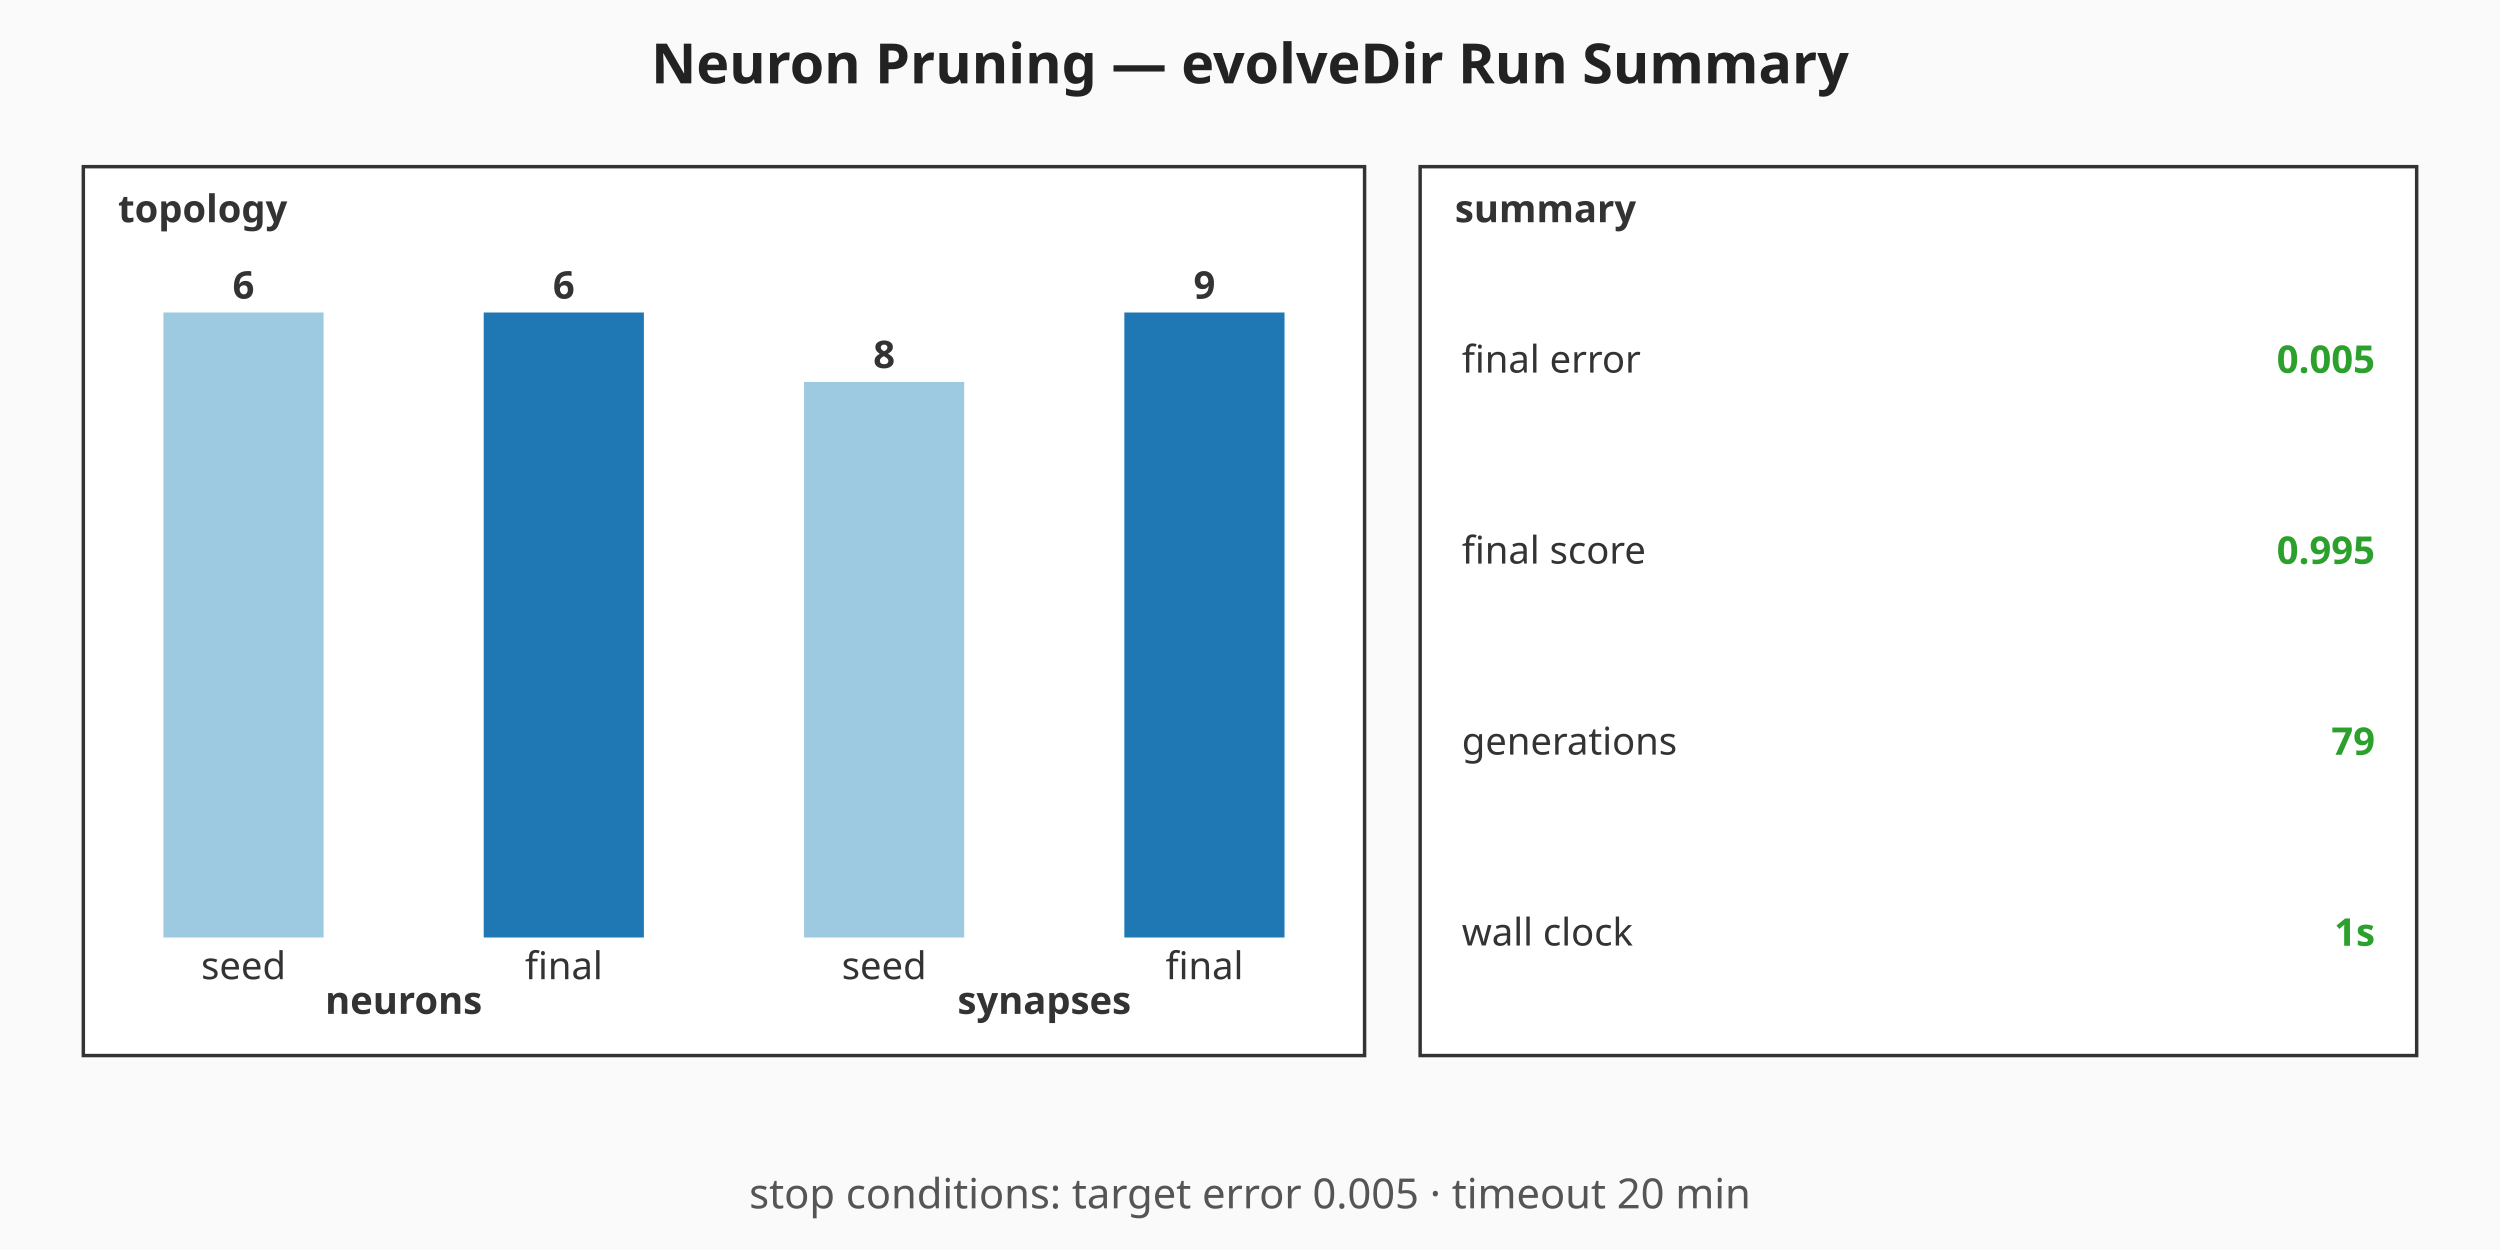
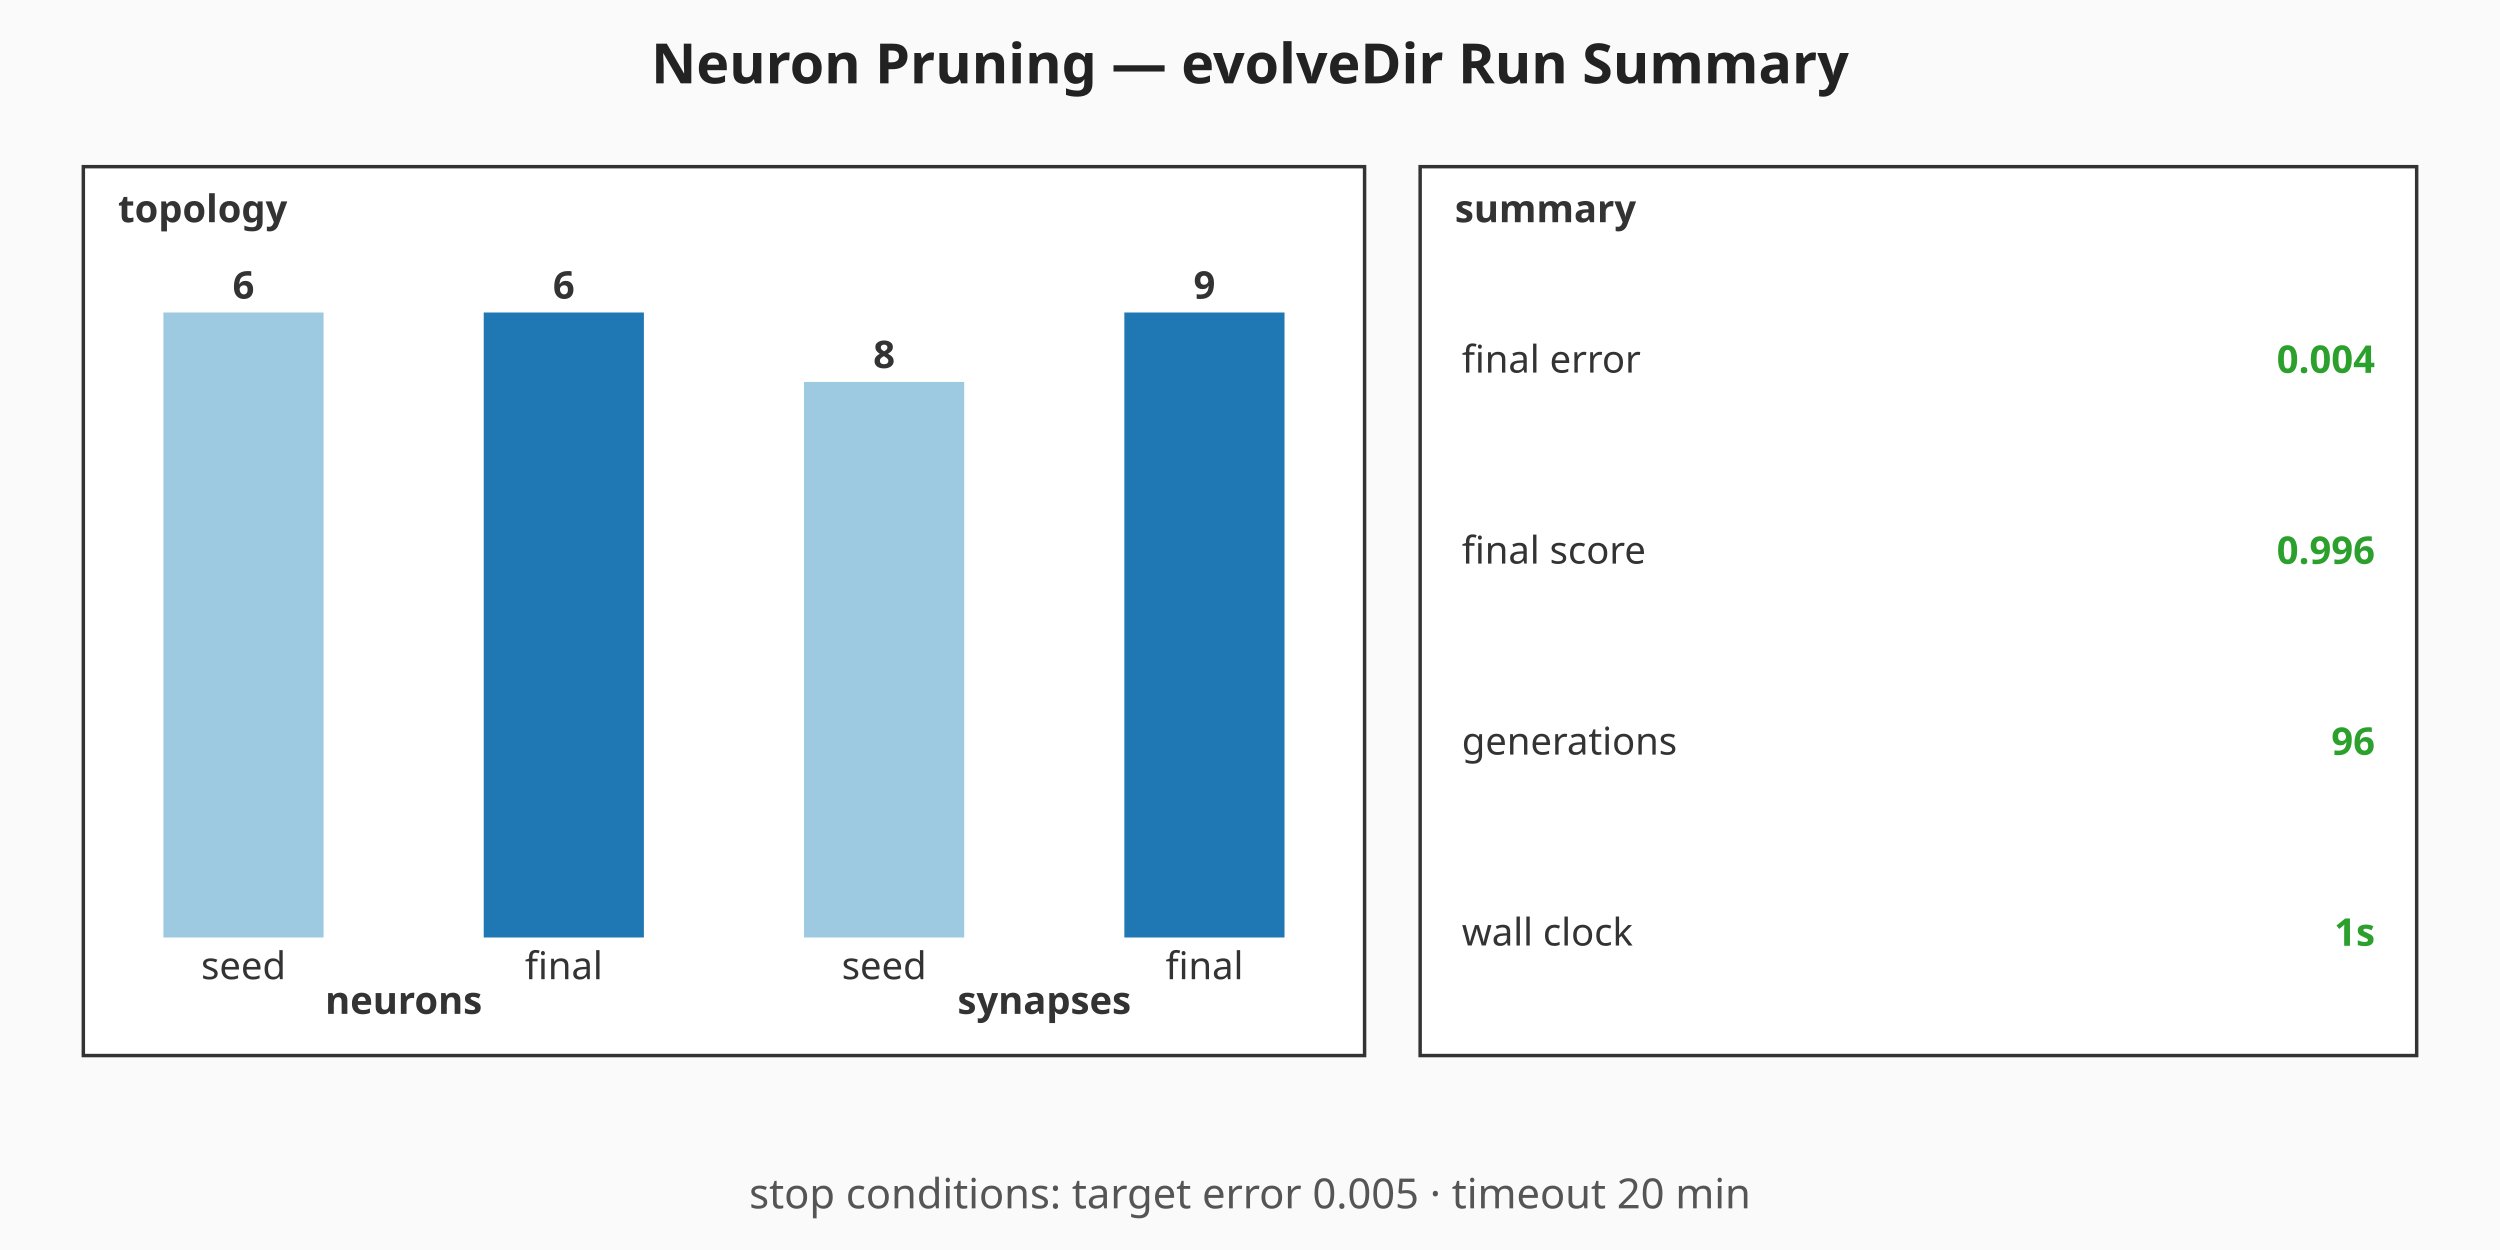
<svg xmlns="http://www.w3.org/2000/svg" viewBox="0 0 720 360" width="720" height="360" role="img" aria-label="Neuron Pruning — evolveDir Run Summary summary chart">
  <rect width="720" height="360" fill="#fafafa" />
  <text x="360" y="24" text-anchor="middle" font-family="sans-serif" font-size="16" font-weight="bold" fill="#222">Neuron Pruning — evolveDir Run Summary</text>
  <g class="topology" font-family="sans-serif" font-size="11" fill="#333">
    <rect x="24" y="48" width="369" height="256" fill="#ffffff" stroke="#333" stroke-width="1" />
    <text x="34" y="64" font-weight="bold">topology</text>
    <rect class="topo-bar topo-bar-seed-neurons" x="47.06" y="90" width="46.13" height="180" fill="#9ecae1" />
    <text x="70.13" y="86" text-anchor="middle" font-weight="bold">6</text>
    <text x="70.13" y="282" text-anchor="middle">seed</text>
    <rect class="topo-bar topo-bar-final-neurons" x="139.31" y="90" width="46.13" height="180" fill="#1f77b4" />
    <text x="162.38" y="86" text-anchor="middle" font-weight="bold">6</text>
    <text x="162.38" y="282" text-anchor="middle">final</text>
    <text x="116.25" y="292" text-anchor="middle" font-weight="bold">neurons</text>
    <rect class="topo-bar topo-bar-seed-synapses" x="231.56" y="110" width="46.13" height="160" fill="#9ecae1" />
    <text x="254.63" y="106" text-anchor="middle" font-weight="bold">8</text>
    <text x="254.63" y="282" text-anchor="middle">seed</text>
    <rect class="topo-bar topo-bar-final-synapses" x="323.81" y="90" width="46.13" height="180" fill="#1f77b4" />
    <text x="346.88" y="86" text-anchor="middle" font-weight="bold">9</text>
    <text x="346.88" y="282" text-anchor="middle">final</text>
    <text x="300.75" y="292" text-anchor="middle" font-weight="bold">synapses</text>
  </g>
  <g class="callouts" font-family="sans-serif" font-size="11" fill="#333">
    <rect x="409" y="48" width="287" height="256" fill="#ffffff" stroke="#333" stroke-width="1" />
    <text x="419" y="64" font-weight="bold">summary</text>
    <text class="callout-label" x="421" y="103.5" dominant-baseline="middle">final error</text>
-     <text class="callout-value" x="684" y="103.5" text-anchor="end" dominant-baseline="middle" font-weight="bold" fill="#2ca02c">0.005</text>
+     <text class="callout-value" x="684" y="103.5" text-anchor="end" dominant-baseline="middle" font-weight="bold" fill="#2ca02c">0.004</text>
    <text class="callout-label" x="421" y="158.5" dominant-baseline="middle">final score</text>
-     <text class="callout-value" x="684" y="158.5" text-anchor="end" dominant-baseline="middle" font-weight="bold" fill="#2ca02c">0.995</text>
+     <text class="callout-value" x="684" y="158.5" text-anchor="end" dominant-baseline="middle" font-weight="bold" fill="#2ca02c">0.996</text>
    <text class="callout-label" x="421" y="213.5" dominant-baseline="middle">generations</text>
-     <text class="callout-value" x="684" y="213.5" text-anchor="end" dominant-baseline="middle" font-weight="bold" fill="#2ca02c">79</text>
+     <text class="callout-value" x="684" y="213.5" text-anchor="end" dominant-baseline="middle" font-weight="bold" fill="#2ca02c">96</text>
    <text class="callout-label" x="421" y="268.5" dominant-baseline="middle">wall clock</text>
    <text class="callout-value" x="684" y="268.5" text-anchor="end" dominant-baseline="middle" font-weight="bold" fill="#2ca02c">1s</text>
  </g>
  <g class="caption" font-family="sans-serif" font-size="12" fill="#555">
    <text x="360" y="348" text-anchor="middle">stop conditions: target error 0.005 · timeout 20 min</text>
  </g>
</svg>
